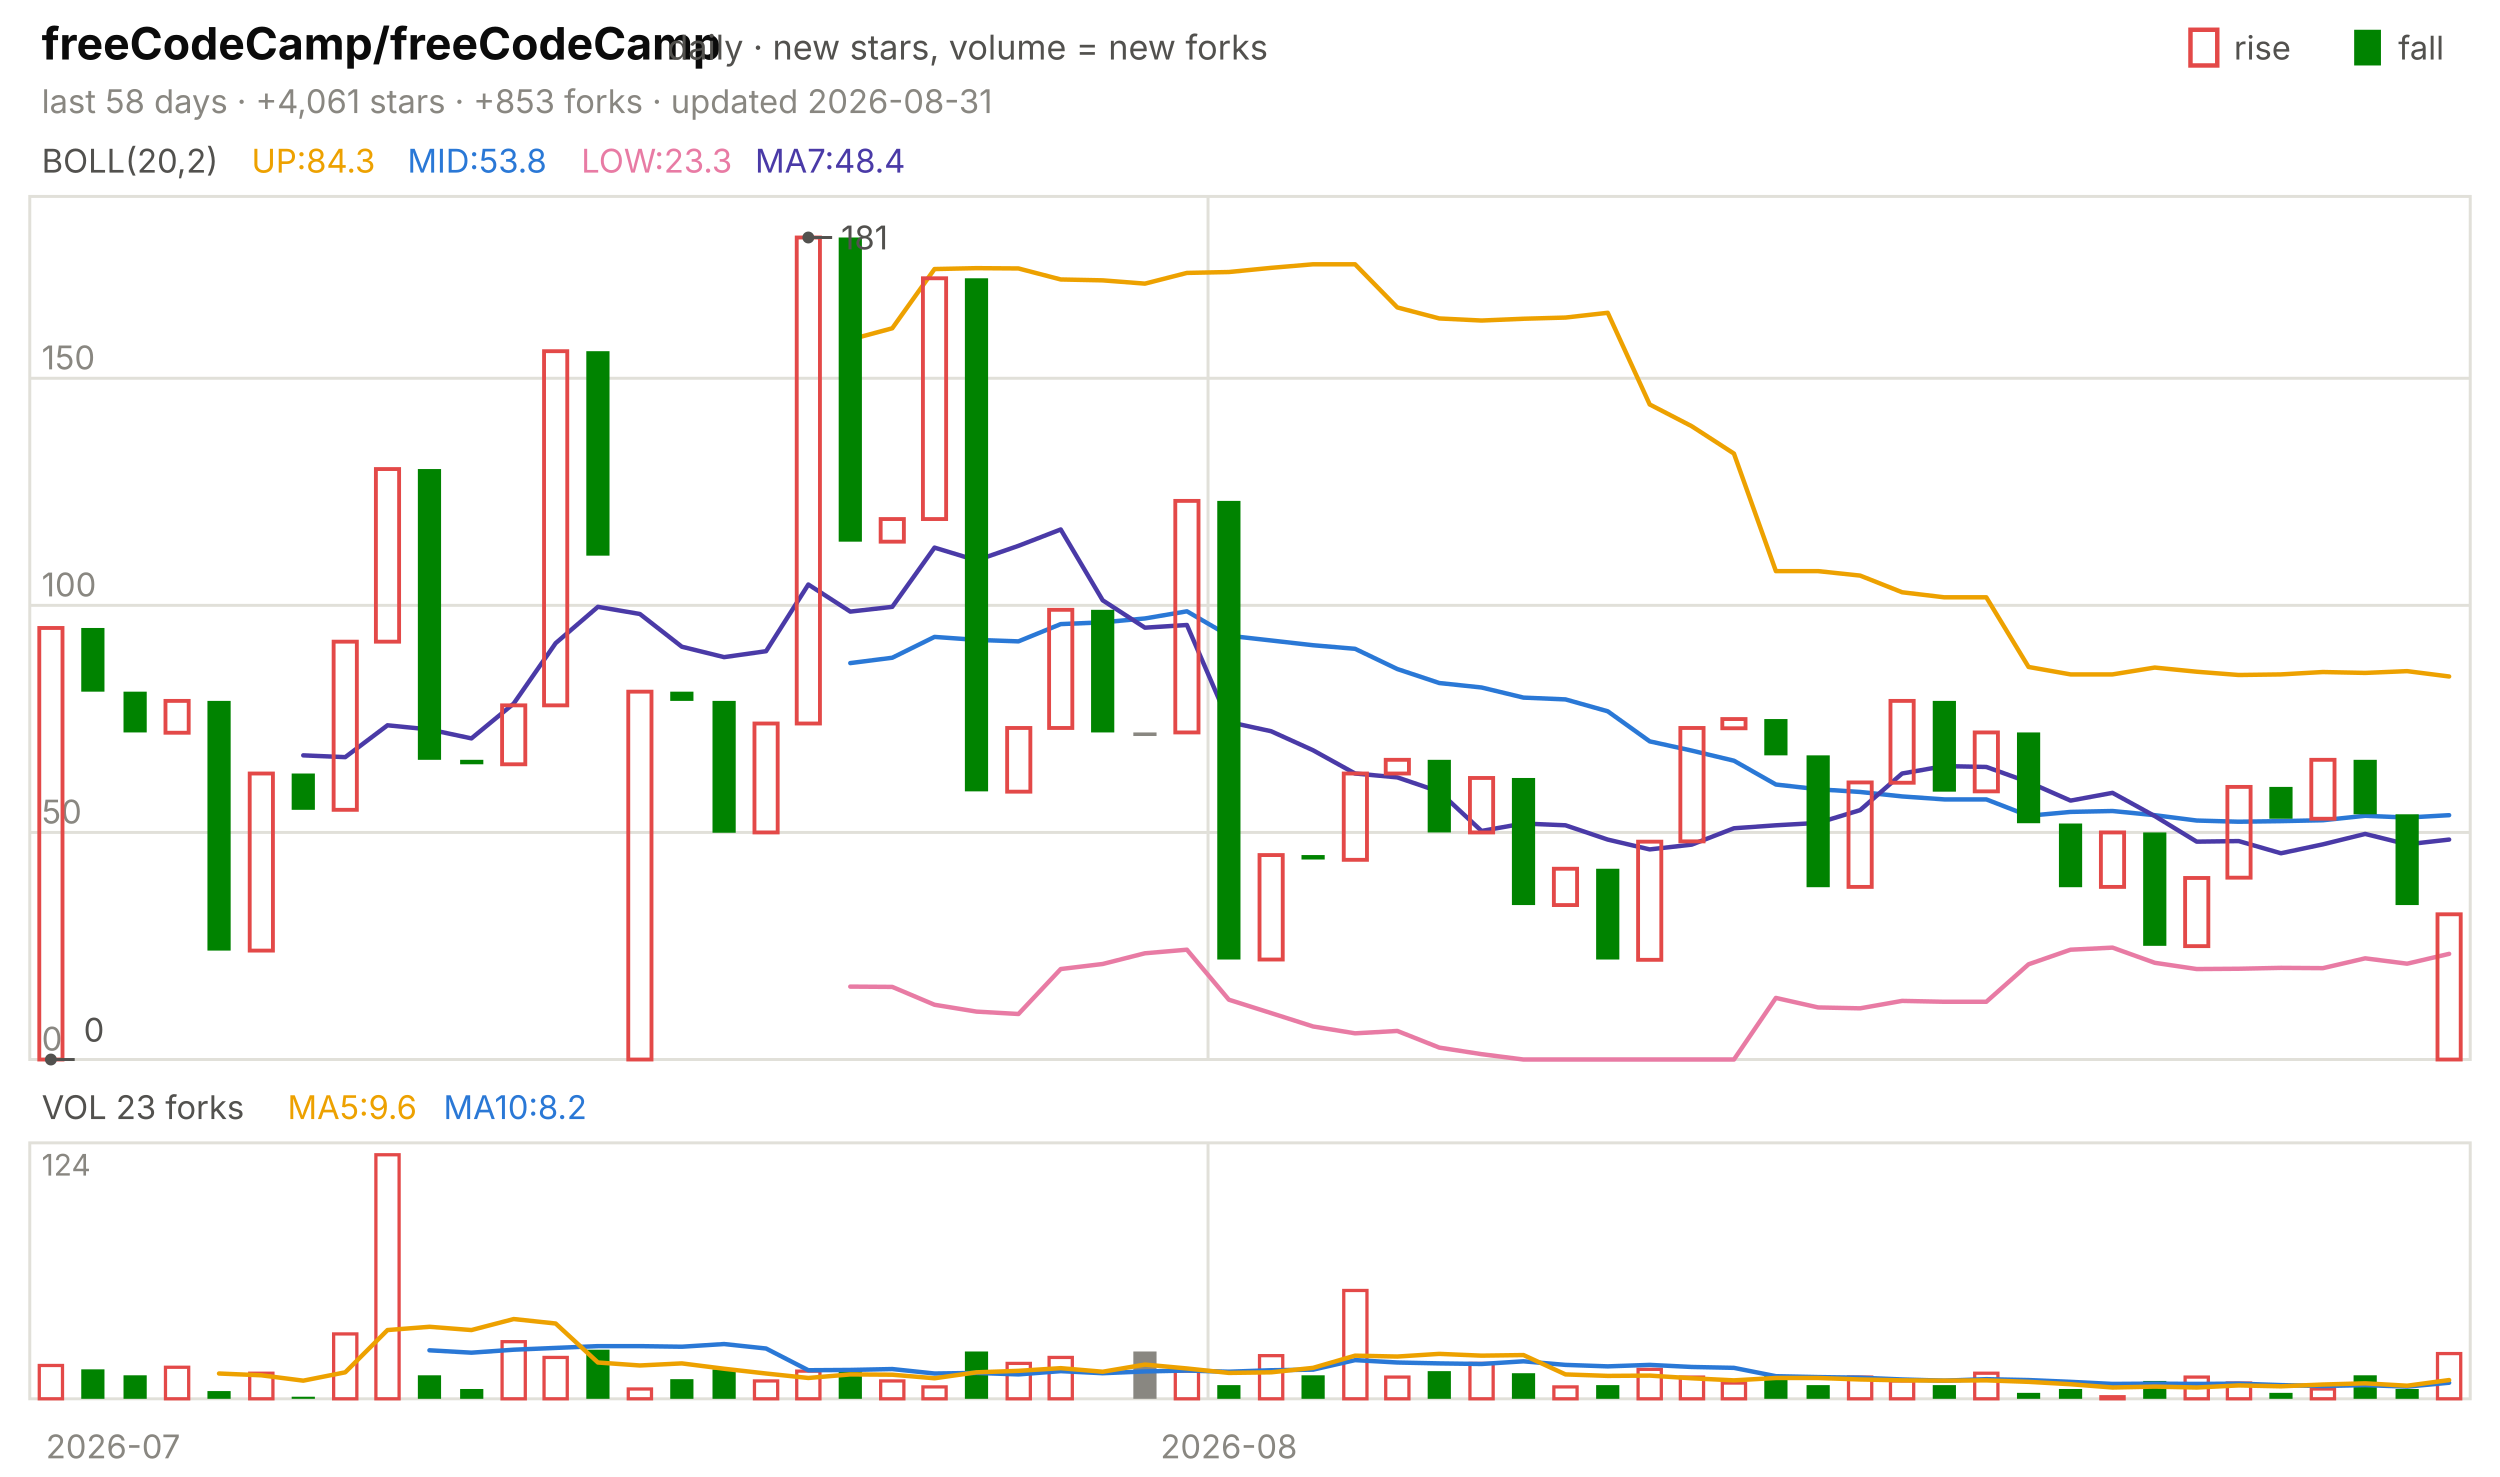
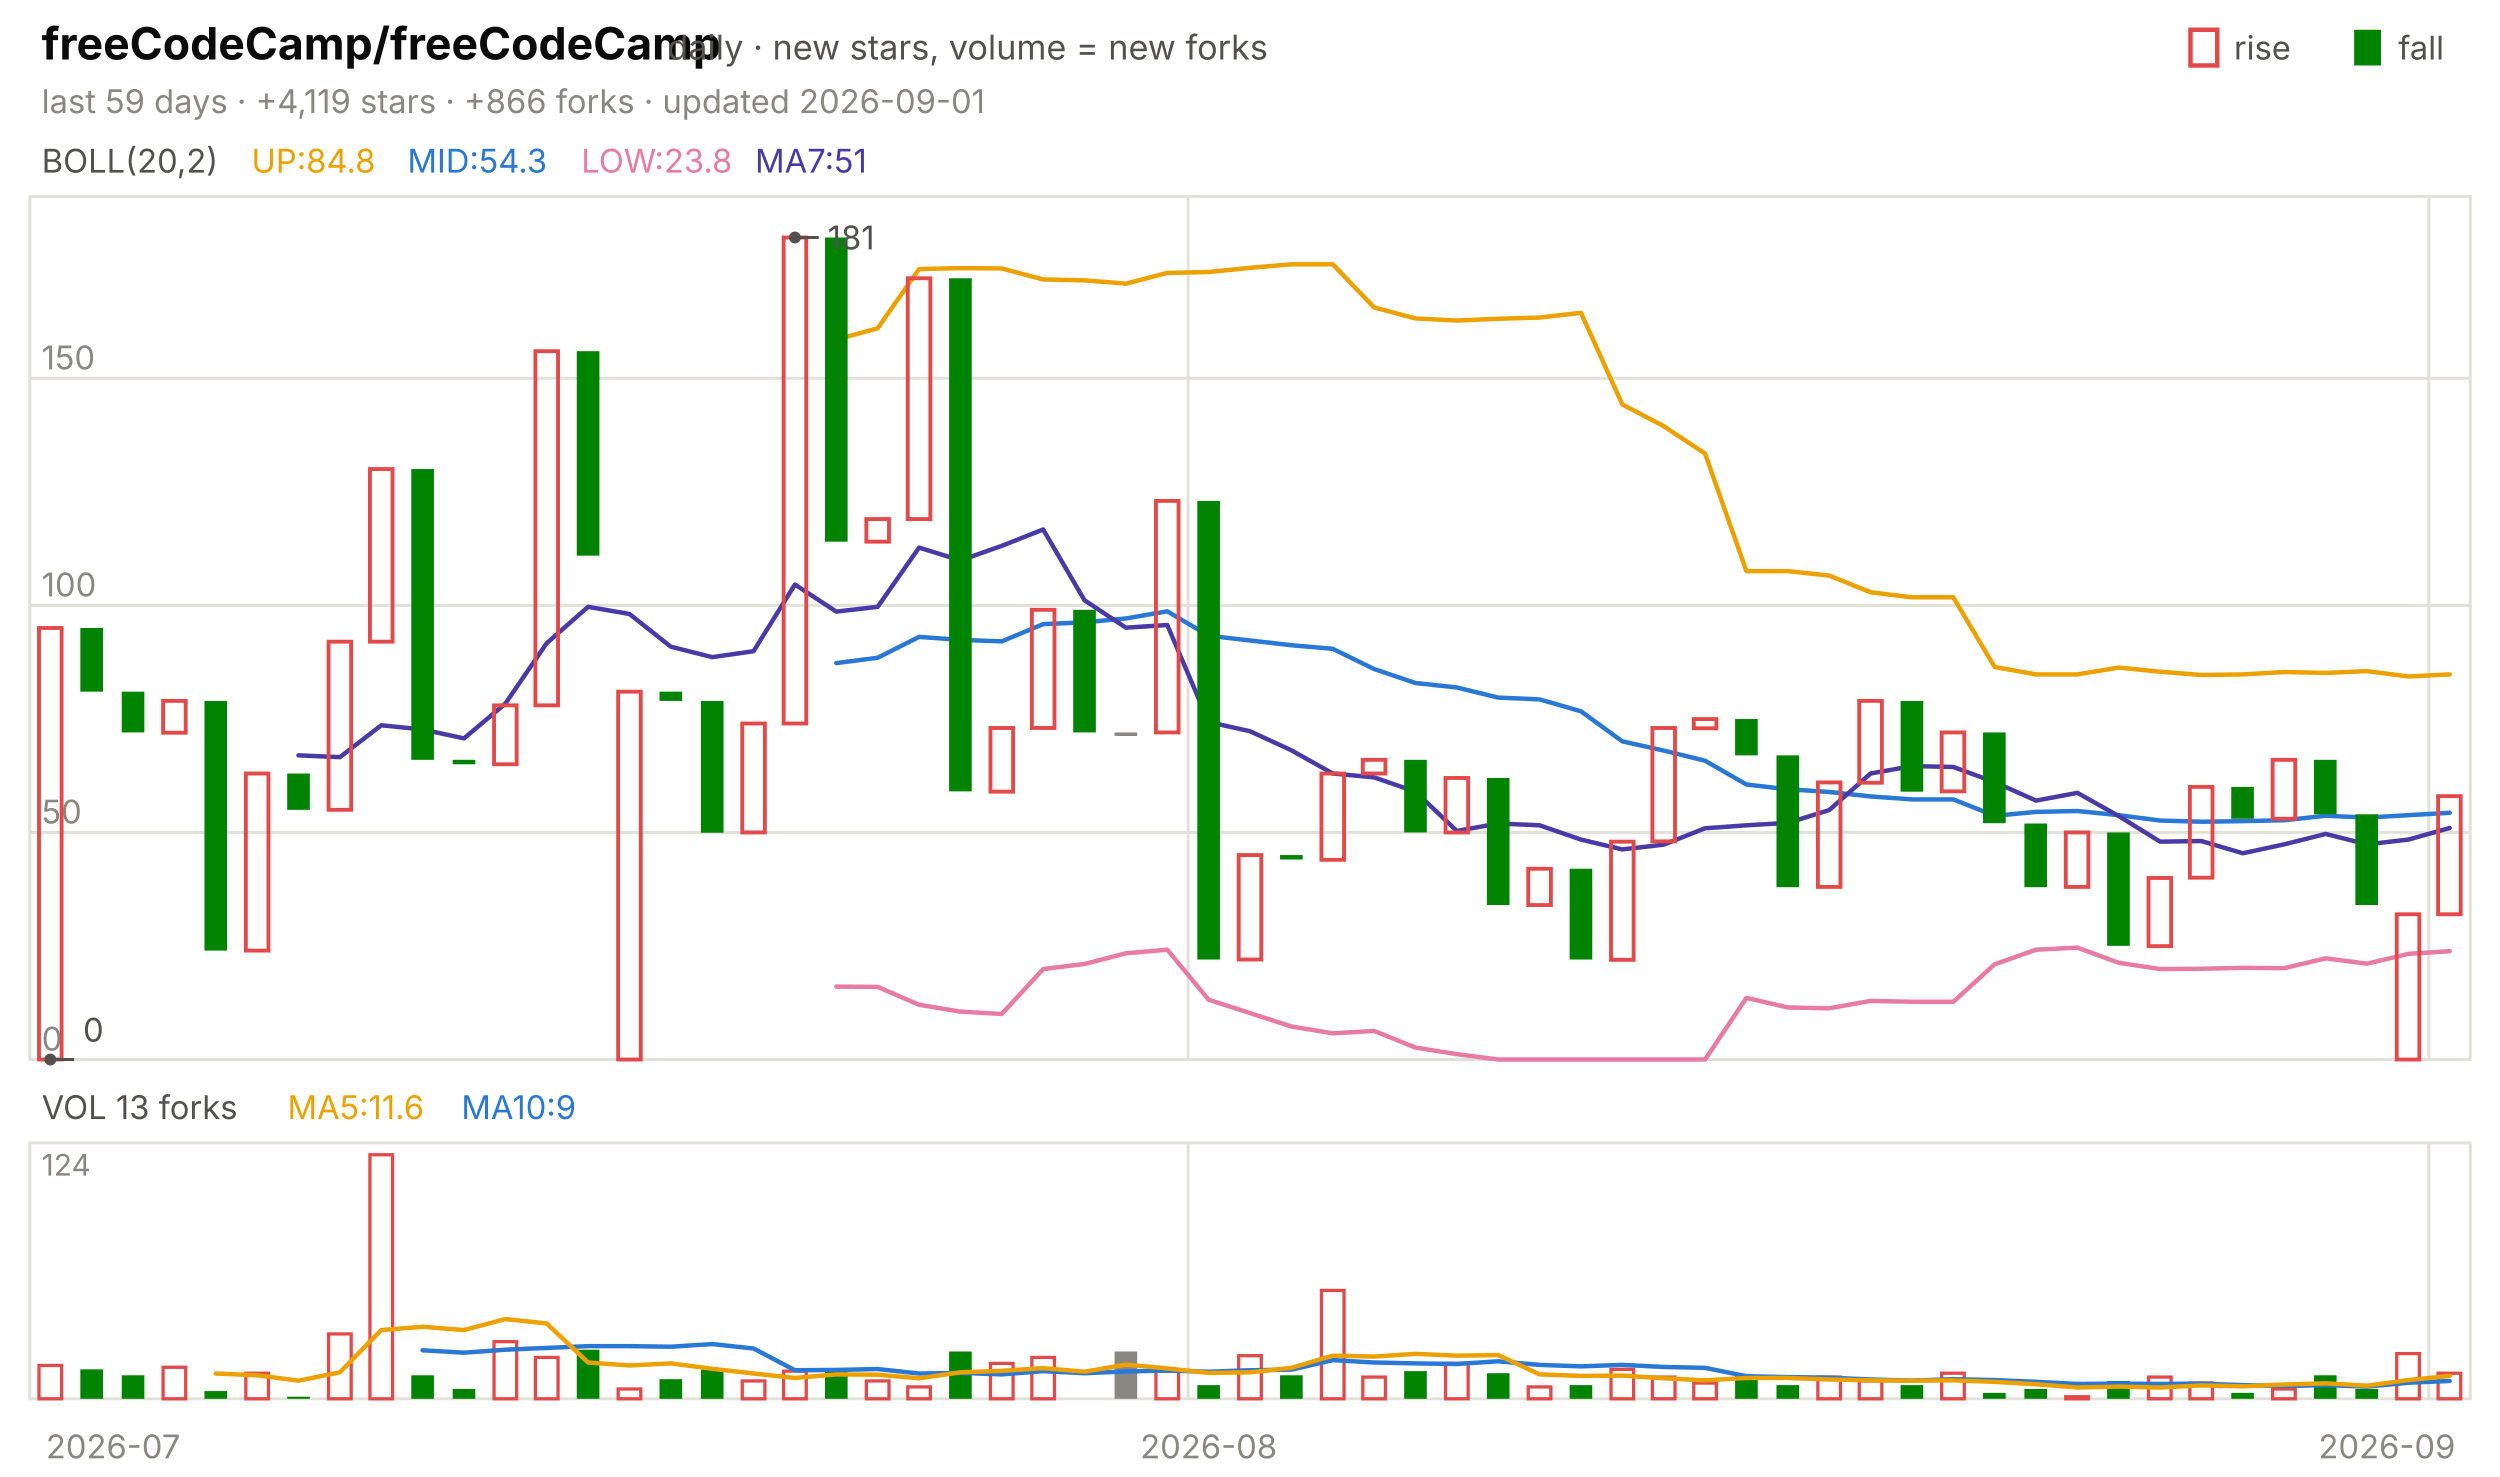
<svg xmlns="http://www.w3.org/2000/svg" viewBox="0 0 840 496" width="840" height="496" font-family="-apple-system,'Segoe UI',system-ui,sans-serif" role="img" aria-label="freeCodeCamp/freeCodeCamp candlestick chart">
  <text x="14.0" y="20.0" font-size="15" fill="#0b0b0b" font-weight="650">freeCodeCamp/freeCodeCamp</text>
  <text x="224.2" y="20.0" font-size="11.5" fill="#52514e">daily · new stars, volume = new forks</text>
  <text x="805.8" y="20.0" font-size="11.0" fill="#52514e">fall</text>
  <rect x="791" y="10" width="9" height="12" fill="#008300" />
  <text x="750.6" y="20.0" font-size="11.0" fill="#52514e">rise</text>
  <rect x="736" y="10" width="9" height="12" fill="none" stroke="#e34948" stroke-width="1.5" />
-   <text x="14.0" y="38.0" font-size="11.0" fill="#898781">last 58 days · +4,061 stars · +853 forks · updated 2026-08-31</text>
+   <text x="14.0" y="38.0" font-size="11.0" fill="#898781">last 59 days · +4,119 stars · +866 forks · updated 2026-09-01</text>
  <rect x="10" y="66" width="820" height="290" fill="none" stroke="#e1e0d9" />
  <rect x="10" y="384" width="820" height="86" fill="none" stroke="#e1e0d9" />
  <text x="38.0" y="490.0" font-size="11.0" fill="#898781" text-anchor="middle">2026-07</text>
-   <line x1="405.9" y1="66.0" x2="405.9" y2="356.0" stroke="#e1e0d9" stroke-width="1.0" />
-   <line x1="405.9" y1="384.0" x2="405.9" y2="470.0" stroke="#e1e0d9" stroke-width="1.0" />
-   <text x="412.9" y="490.0" font-size="11.0" fill="#898781" text-anchor="middle">2026-08</text>
+   <line x1="399.2" y1="66.0" x2="399.2" y2="356.0" stroke="#e1e0d9" stroke-width="1.0" />
+   <line x1="399.2" y1="384.0" x2="399.2" y2="470.0" stroke="#e1e0d9" stroke-width="1.0" />
+   <text x="406.1" y="490.0" font-size="11.0" fill="#898781" text-anchor="middle">2026-08</text>
+   <line x1="816.1" y1="66.0" x2="816.1" y2="356.0" stroke="#e1e0d9" stroke-width="1.0" />
+   <line x1="816.1" y1="384.0" x2="816.1" y2="470.0" stroke="#e1e0d9" stroke-width="1.0" />
+   <text x="802.0" y="490.0" font-size="11.0" fill="#898781" text-anchor="middle">2026-09</text>
  <text x="14.0" y="58.0" font-size="11.0" fill="#52514e">BOLL(20,2)</text>
-   <text x="84.5" y="58.0" font-size="11.0" fill="#eda100">UP:84.3</text>
-   <text x="136.9" y="58.0" font-size="11.0" fill="#2a78d6">MID:53.8</text>
-   <text x="195.3" y="58.0" font-size="11.0" fill="#e87ba4">LOW:23.3</text>
-   <text x="253.7" y="58.0" font-size="11.0" fill="#4a3aa7">MA7:48.4</text>
+   <text x="84.5" y="58.0" font-size="11.0" fill="#eda100">UP:84.8</text>
+   <text x="136.9" y="58.0" font-size="11.0" fill="#2a78d6">MID:54.3</text>
+   <text x="195.3" y="58.0" font-size="11.0" fill="#e87ba4">LOW:23.8</text>
+   <text x="253.7" y="58.0" font-size="11.0" fill="#4a3aa7">MA7:51</text>
  <line x1="10.0" y1="356.0" x2="830.0" y2="356.0" stroke="#e1e0d9" stroke-width="1.0" />
  <text x="14.0" y="353.0" font-size="11.0" fill="#898781">0</text>
  <line x1="10.0" y1="279.7" x2="830.0" y2="279.7" stroke="#e1e0d9" stroke-width="1.0" />
  <text x="14.0" y="276.7" font-size="11.0" fill="#898781">50</text>
  <line x1="10.0" y1="203.4" x2="830.0" y2="203.4" stroke="#e1e0d9" stroke-width="1.0" />
  <text x="14.0" y="200.4" font-size="11.0" fill="#898781">100</text>
  <line x1="10.0" y1="127.1" x2="830.0" y2="127.1" stroke="#e1e0d9" stroke-width="1.0" />
  <text x="14.0" y="124.1" font-size="11.0" fill="#898781">150</text>
-   <polyline points="285.7,114.1 299.8,110.3 314.0,90.4 328.1,90.1 342.2,90.2 356.4,93.9 370.5,94.2 384.7,95.3 398.8,91.7 412.9,91.4 427.1,90.0 441.2,88.8 455.3,88.8 469.5,103.3 483.6,107.0 497.8,107.7 511.9,107.1 526.0,106.7 540.2,105.1 554.3,135.9 568.4,143.2 582.6,152.4 596.7,191.9 610.9,191.9 625.0,193.4 639.1,199.0 653.3,200.7 667.4,200.7 681.6,224.1 695.7,226.6 709.8,226.6 724.0,224.3 738.1,225.7 752.2,226.8 766.4,226.6 780.5,225.8 794.7,226.1 808.8,225.5 822.9,227.3" fill="none" stroke="#eda100" stroke-width="1.5" stroke-linejoin="round" stroke-linecap="round" />
-   <polyline points="285.7,222.8 299.8,221.0 314.0,214.0 328.1,215.0 342.2,215.5 356.4,209.7 370.5,209.1 384.7,207.8 398.8,205.4 412.9,213.6 427.1,215.2 441.2,216.8 455.3,218.0 469.5,224.8 483.6,229.5 497.8,231.0 511.9,234.4 526.0,235.0 540.2,239.0 554.3,249.1 568.4,252.2 582.6,255.6 596.7,263.6 610.9,265.2 625.0,266.1 639.1,267.6 653.3,268.6 667.4,268.6 681.6,274.1 695.7,272.8 709.8,272.5 724.0,273.9 738.1,275.7 752.2,276.1 766.4,275.9 780.5,275.6 794.7,274.1 808.8,274.7 822.9,273.9" fill="none" stroke="#2a78d6" stroke-width="1.5" stroke-linejoin="round" stroke-linecap="round" />
-   <polyline points="285.7,331.5 299.8,331.6 314.0,337.6 328.1,339.9 342.2,340.7 356.4,325.6 370.5,323.9 384.7,320.3 398.8,319.1 412.9,335.9 427.1,340.4 441.2,344.9 455.3,347.2 469.5,346.4 483.6,352.0 497.8,354.2 511.9,356.0 526.0,356.0 540.2,356.0 554.3,356.0 568.4,356.0 582.6,356.0 596.7,335.3 610.9,338.5 625.0,338.8 639.1,336.3 653.3,336.6 667.4,336.6 681.6,324.0 695.7,319.1 709.8,318.4 724.0,323.5 738.1,325.6 752.2,325.5 766.4,325.2 780.5,325.3 794.7,322.0 808.8,323.8 822.9,320.5" fill="none" stroke="#e87ba4" stroke-width="1.5" stroke-linejoin="round" stroke-linecap="round" />
-   <polyline points="101.9,253.8 116.0,254.4 130.2,243.7 144.3,245.1 158.4,248.1 172.6,236.4 186.7,216.1 200.9,203.9 215.0,206.3 229.1,217.3 243.3,220.8 257.4,218.8 271.6,196.4 285.7,205.5 299.8,203.9 314.0,184.0 328.1,188.3 342.2,183.4 356.4,177.9 370.5,201.7 384.7,210.9 398.8,210.0 412.9,242.6 427.1,245.7 441.2,252.1 455.3,259.9 469.5,261.2 483.6,266.0 497.8,279.2 511.9,276.7 526.0,277.3 540.2,282.1 554.3,285.4 568.4,283.8 582.6,278.3 596.7,277.3 610.9,276.5 625.0,272.2 639.1,259.9 653.3,257.4 667.4,257.7 681.6,262.8 695.7,269.0 709.8,266.4 724.0,274.2 738.1,282.8 752.2,282.6 766.4,286.7 780.5,283.7 794.7,280.2 808.8,283.7 822.9,282.1" fill="none" stroke="#4a3aa7" stroke-width="1.5" stroke-linejoin="round" stroke-linecap="round" />
-   <rect x="13.2" y="211.0" width="7.8" height="145.0" fill="none" stroke="#e34948" stroke-width="1.3" />
-   <rect x="27.3" y="211.0" width="7.8" height="21.4" fill="#008300" />
-   <rect x="41.5" y="232.4" width="7.8" height="13.7" fill="#008300" />
-   <rect x="55.6" y="235.5" width="7.8" height="10.7" fill="none" stroke="#e34948" stroke-width="1.3" />
-   <rect x="69.7" y="235.5" width="7.8" height="83.9" fill="#008300" />
-   <rect x="83.9" y="259.9" width="7.8" height="59.5" fill="none" stroke="#e34948" stroke-width="1.3" />
-   <rect x="98.0" y="259.9" width="7.8" height="12.2" fill="#008300" />
-   <rect x="112.1" y="215.6" width="7.8" height="56.5" fill="none" stroke="#e34948" stroke-width="1.3" />
-   <rect x="126.3" y="157.6" width="7.8" height="58.0" fill="none" stroke="#e34948" stroke-width="1.3" />
-   <rect x="140.4" y="157.6" width="7.8" height="97.7" fill="#008300" />
-   <rect x="154.6" y="255.3" width="7.8" height="1.5" fill="#008300" />
-   <rect x="168.7" y="237.0" width="7.8" height="19.8" fill="none" stroke="#e34948" stroke-width="1.3" />
-   <rect x="182.8" y="118.0" width="7.8" height="119.0" fill="none" stroke="#e34948" stroke-width="1.3" />
-   <rect x="197.0" y="118.0" width="7.8" height="68.7" fill="#008300" />
-   <rect x="211.1" y="232.4" width="7.8" height="123.6" fill="none" stroke="#e34948" stroke-width="1.3" />
-   <rect x="225.2" y="232.4" width="7.8" height="3.1" fill="#008300" />
-   <rect x="239.4" y="235.5" width="7.8" height="44.3" fill="#008300" />
-   <rect x="253.5" y="243.1" width="7.8" height="36.6" fill="none" stroke="#e34948" stroke-width="1.3" />
-   <rect x="267.7" y="79.8" width="7.8" height="163.3" fill="none" stroke="#e34948" stroke-width="1.3" />
-   <rect x="281.8" y="79.8" width="7.8" height="102.2" fill="#008300" />
-   <rect x="295.9" y="174.4" width="7.8" height="7.6" fill="none" stroke="#e34948" stroke-width="1.3" />
-   <rect x="310.1" y="93.5" width="7.8" height="80.9" fill="none" stroke="#e34948" stroke-width="1.3" />
-   <rect x="324.2" y="93.5" width="7.8" height="172.4" fill="#008300" />
-   <rect x="338.4" y="244.6" width="7.8" height="21.4" fill="none" stroke="#e34948" stroke-width="1.3" />
-   <rect x="352.5" y="204.9" width="7.8" height="39.7" fill="none" stroke="#e34948" stroke-width="1.3" />
-   <rect x="366.6" y="204.9" width="7.8" height="41.2" fill="#008300" />
-   <rect x="380.8" y="246.1" width="7.8" height="1.2" fill="#898781" />
-   <rect x="394.9" y="168.3" width="7.8" height="77.8" fill="none" stroke="#e34948" stroke-width="1.3" />
-   <rect x="409.0" y="168.3" width="7.8" height="154.1" fill="#008300" />
-   <rect x="423.2" y="287.3" width="7.8" height="35.1" fill="none" stroke="#e34948" stroke-width="1.3" />
-   <rect x="437.3" y="287.3" width="7.8" height="1.5" fill="#008300" />
-   <rect x="451.5" y="259.9" width="7.8" height="29.0" fill="none" stroke="#e34948" stroke-width="1.3" />
-   <rect x="465.6" y="255.3" width="7.8" height="4.6" fill="none" stroke="#e34948" stroke-width="1.3" />
-   <rect x="479.7" y="255.3" width="7.8" height="24.4" fill="#008300" />
-   <rect x="493.9" y="261.4" width="7.8" height="18.3" fill="none" stroke="#e34948" stroke-width="1.3" />
-   <rect x="508.0" y="261.4" width="7.8" height="42.7" fill="#008300" />
-   <rect x="522.1" y="291.9" width="7.8" height="12.2" fill="none" stroke="#e34948" stroke-width="1.3" />
-   <rect x="536.3" y="291.9" width="7.8" height="30.5" fill="#008300" />
-   <rect x="550.4" y="282.8" width="7.8" height="39.7" fill="none" stroke="#e34948" stroke-width="1.3" />
-   <rect x="564.6" y="244.6" width="7.8" height="38.1" fill="none" stroke="#e34948" stroke-width="1.3" />
-   <rect x="578.7" y="241.6" width="7.8" height="3.1" fill="none" stroke="#e34948" stroke-width="1.3" />
-   <rect x="592.8" y="241.6" width="7.8" height="12.2" fill="#008300" />
-   <rect x="607.0" y="253.8" width="7.8" height="44.3" fill="#008300" />
-   <rect x="621.1" y="262.9" width="7.8" height="35.1" fill="none" stroke="#e34948" stroke-width="1.3" />
-   <rect x="635.2" y="235.5" width="7.8" height="27.5" fill="none" stroke="#e34948" stroke-width="1.3" />
-   <rect x="649.4" y="235.5" width="7.8" height="30.5" fill="#008300" />
-   <rect x="663.5" y="246.1" width="7.8" height="19.8" fill="none" stroke="#e34948" stroke-width="1.3" />
-   <rect x="677.7" y="246.1" width="7.8" height="30.5" fill="#008300" />
-   <rect x="691.8" y="276.7" width="7.8" height="21.4" fill="#008300" />
-   <rect x="705.9" y="279.7" width="7.8" height="18.3" fill="none" stroke="#e34948" stroke-width="1.3" />
-   <rect x="720.1" y="279.7" width="7.8" height="38.1" fill="#008300" />
-   <rect x="734.2" y="295.0" width="7.8" height="22.9" fill="none" stroke="#e34948" stroke-width="1.3" />
-   <rect x="748.4" y="264.4" width="7.8" height="30.5" fill="none" stroke="#e34948" stroke-width="1.3" />
-   <rect x="762.5" y="264.4" width="7.8" height="10.7" fill="#008300" />
-   <rect x="776.6" y="255.3" width="7.8" height="19.8" fill="none" stroke="#e34948" stroke-width="1.3" />
-   <rect x="790.8" y="255.3" width="7.8" height="18.3" fill="#008300" />
-   <rect x="804.9" y="273.6" width="7.8" height="30.5" fill="#008300" />
-   <rect x="819.0" y="307.2" width="7.8" height="48.8" fill="none" stroke="#e34948" stroke-width="1.3" />
-   <circle cx="271.6" cy="79.8" r="2" fill="#52514e" />
-   <line x1="271.6" y1="79.8" x2="279.6" y2="79.8" stroke="#52514e" stroke-width="1.0" />
-   <text x="282.6" y="83.8" font-size="11.0" fill="#52514e">181</text>
-   <circle cx="17.1" cy="356.0" r="2" fill="#52514e" />
-   <line x1="17.1" y1="356.0" x2="25.1" y2="356.0" stroke="#52514e" stroke-width="1.0" />
-   <text x="28.1" y="350.0" font-size="11.0" fill="#52514e">0</text>
-   <text x="14.0" y="376.0" font-size="11.0" fill="#52514e">VOL 23 forks</text>
-   <text x="96.6" y="376.0" font-size="11.0" fill="#eda100">MA5:9.6</text>
-   <text x="149.0" y="376.0" font-size="11.0" fill="#2a78d6">MA10:8.2</text>
+   <polyline points="281.0,114.1 294.9,110.3 308.8,90.4 322.7,90.1 336.6,90.2 350.5,93.9 364.4,94.2 378.3,95.3 392.2,91.7 406.1,91.4 420.0,90.0 433.9,88.8 447.8,88.8 461.7,103.3 475.6,107.0 489.5,107.7 503.4,107.1 517.3,106.7 531.2,105.1 545.1,135.9 559.0,143.2 572.9,152.4 586.8,191.9 600.7,191.9 614.6,193.4 628.5,199.0 642.4,200.7 656.3,200.7 670.2,224.1 684.1,226.6 698.0,226.6 711.9,224.3 725.8,225.7 739.7,226.8 753.6,226.6 767.5,225.8 781.4,226.1 795.3,225.5 809.2,227.3 823.1,226.6" fill="none" stroke="#eda100" stroke-width="1.5" stroke-linejoin="round" stroke-linecap="round" />
+   <polyline points="281.0,222.8 294.9,221.0 308.8,214.0 322.7,215.0 336.6,215.5 350.5,209.7 364.4,209.1 378.3,207.8 392.2,205.4 406.1,213.6 420.0,215.2 433.9,216.8 447.8,218.0 461.7,224.8 475.6,229.5 489.5,231.0 503.4,234.4 517.3,235.0 531.2,239.0 545.1,249.1 559.0,252.2 572.9,255.6 586.8,263.6 600.7,265.2 614.6,266.1 628.5,267.6 642.4,268.6 656.3,268.6 670.2,274.1 684.1,272.8 698.0,272.5 711.9,273.9 725.8,275.7 739.7,276.1 753.6,275.9 767.5,275.6 781.4,274.1 795.3,274.7 809.2,273.9 823.1,273.1" fill="none" stroke="#2a78d6" stroke-width="1.5" stroke-linejoin="round" stroke-linecap="round" />
+   <polyline points="281.0,331.5 294.9,331.6 308.8,337.6 322.7,339.9 336.6,340.7 350.5,325.6 364.4,323.9 378.3,320.3 392.2,319.1 406.1,335.9 420.0,340.4 433.9,344.9 447.8,347.2 461.7,346.4 475.6,352.0 489.5,354.2 503.4,356.0 517.3,356.0 531.2,356.0 545.1,356.0 559.0,356.0 572.9,356.0 586.8,335.3 600.7,338.5 614.6,338.8 628.5,336.3 642.4,336.6 656.3,336.6 670.2,324.0 684.1,319.1 698.0,318.4 711.9,323.5 725.8,325.6 739.7,325.5 753.6,325.2 767.5,325.3 781.4,322.0 795.3,323.8 809.2,320.5 823.1,319.6" fill="none" stroke="#e87ba4" stroke-width="1.5" stroke-linejoin="round" stroke-linecap="round" />
+   <polyline points="100.3,253.8 114.2,254.4 128.1,243.7 142.0,245.1 155.9,248.1 169.8,236.4 183.7,216.1 197.6,203.9 211.5,206.3 225.4,217.3 239.3,220.8 253.2,218.8 267.1,196.4 281.0,205.5 294.9,203.9 308.8,184.0 322.7,188.3 336.6,183.4 350.5,177.9 364.4,201.7 378.3,210.9 392.2,210.0 406.1,242.6 420.0,245.7 433.9,252.1 447.8,259.9 461.7,261.2 475.6,266.0 489.5,279.2 503.4,276.7 517.3,277.3 531.2,282.1 545.1,285.4 559.0,283.8 572.9,278.3 586.8,277.3 600.7,276.5 614.6,272.2 628.5,259.9 642.4,257.4 656.3,257.7 670.2,262.8 684.1,269.0 698.0,266.4 711.9,274.2 725.8,282.8 739.7,282.6 753.6,286.7 767.5,283.7 781.4,280.2 795.3,283.7 809.2,282.1 823.1,278.2" fill="none" stroke="#4a3aa7" stroke-width="1.5" stroke-linejoin="round" stroke-linecap="round" />
+   <rect x="13.1" y="211.0" width="7.6" height="145.0" fill="none" stroke="#e34948" stroke-width="1.3" />
+   <rect x="27.0" y="211.0" width="7.6" height="21.4" fill="#008300" />
+   <rect x="40.9" y="232.4" width="7.6" height="13.7" fill="#008300" />
+   <rect x="54.8" y="235.5" width="7.6" height="10.7" fill="none" stroke="#e34948" stroke-width="1.3" />
+   <rect x="68.7" y="235.5" width="7.6" height="83.9" fill="#008300" />
+   <rect x="82.6" y="259.9" width="7.6" height="59.5" fill="none" stroke="#e34948" stroke-width="1.3" />
+   <rect x="96.5" y="259.9" width="7.6" height="12.2" fill="#008300" />
+   <rect x="110.4" y="215.6" width="7.6" height="56.5" fill="none" stroke="#e34948" stroke-width="1.3" />
+   <rect x="124.3" y="157.6" width="7.6" height="58.0" fill="none" stroke="#e34948" stroke-width="1.3" />
+   <rect x="138.2" y="157.6" width="7.6" height="97.7" fill="#008300" />
+   <rect x="152.1" y="255.3" width="7.6" height="1.5" fill="#008300" />
+   <rect x="166.0" y="237.0" width="7.6" height="19.8" fill="none" stroke="#e34948" stroke-width="1.3" />
+   <rect x="179.9" y="118.0" width="7.6" height="119.0" fill="none" stroke="#e34948" stroke-width="1.3" />
+   <rect x="193.8" y="118.0" width="7.6" height="68.7" fill="#008300" />
+   <rect x="207.7" y="232.4" width="7.6" height="123.6" fill="none" stroke="#e34948" stroke-width="1.3" />
+   <rect x="221.6" y="232.4" width="7.6" height="3.1" fill="#008300" />
+   <rect x="235.5" y="235.5" width="7.6" height="44.3" fill="#008300" />
+   <rect x="249.4" y="243.1" width="7.6" height="36.6" fill="none" stroke="#e34948" stroke-width="1.3" />
+   <rect x="263.3" y="79.8" width="7.6" height="163.3" fill="none" stroke="#e34948" stroke-width="1.3" />
+   <rect x="277.2" y="79.8" width="7.6" height="102.2" fill="#008300" />
+   <rect x="291.1" y="174.4" width="7.6" height="7.6" fill="none" stroke="#e34948" stroke-width="1.3" />
+   <rect x="305.0" y="93.5" width="7.6" height="80.9" fill="none" stroke="#e34948" stroke-width="1.3" />
+   <rect x="318.9" y="93.5" width="7.6" height="172.4" fill="#008300" />
+   <rect x="332.8" y="244.6" width="7.6" height="21.4" fill="none" stroke="#e34948" stroke-width="1.3" />
+   <rect x="346.7" y="204.9" width="7.6" height="39.7" fill="none" stroke="#e34948" stroke-width="1.3" />
+   <rect x="360.6" y="204.9" width="7.6" height="41.2" fill="#008300" />
+   <rect x="374.5" y="246.1" width="7.6" height="1.2" fill="#898781" />
+   <rect x="388.4" y="168.3" width="7.6" height="77.8" fill="none" stroke="#e34948" stroke-width="1.3" />
+   <rect x="402.3" y="168.3" width="7.6" height="154.1" fill="#008300" />
+   <rect x="416.2" y="287.3" width="7.6" height="35.1" fill="none" stroke="#e34948" stroke-width="1.3" />
+   <rect x="430.1" y="287.3" width="7.6" height="1.5" fill="#008300" />
+   <rect x="444.0" y="259.9" width="7.6" height="29.0" fill="none" stroke="#e34948" stroke-width="1.3" />
+   <rect x="457.9" y="255.3" width="7.6" height="4.6" fill="none" stroke="#e34948" stroke-width="1.3" />
+   <rect x="471.8" y="255.3" width="7.6" height="24.4" fill="#008300" />
+   <rect x="485.7" y="261.4" width="7.6" height="18.3" fill="none" stroke="#e34948" stroke-width="1.3" />
+   <rect x="499.6" y="261.4" width="7.6" height="42.7" fill="#008300" />
+   <rect x="513.5" y="291.9" width="7.6" height="12.2" fill="none" stroke="#e34948" stroke-width="1.3" />
+   <rect x="527.4" y="291.9" width="7.6" height="30.5" fill="#008300" />
+   <rect x="541.3" y="282.8" width="7.6" height="39.7" fill="none" stroke="#e34948" stroke-width="1.3" />
+   <rect x="555.2" y="244.6" width="7.6" height="38.1" fill="none" stroke="#e34948" stroke-width="1.3" />
+   <rect x="569.1" y="241.6" width="7.6" height="3.1" fill="none" stroke="#e34948" stroke-width="1.3" />
+   <rect x="583.0" y="241.6" width="7.6" height="12.2" fill="#008300" />
+   <rect x="596.9" y="253.8" width="7.6" height="44.3" fill="#008300" />
+   <rect x="610.8" y="262.9" width="7.6" height="35.1" fill="none" stroke="#e34948" stroke-width="1.3" />
+   <rect x="624.7" y="235.5" width="7.6" height="27.5" fill="none" stroke="#e34948" stroke-width="1.3" />
+   <rect x="638.6" y="235.5" width="7.6" height="30.5" fill="#008300" />
+   <rect x="652.4" y="246.1" width="7.6" height="19.8" fill="none" stroke="#e34948" stroke-width="1.3" />
+   <rect x="666.3" y="246.1" width="7.6" height="30.5" fill="#008300" />
+   <rect x="680.2" y="276.7" width="7.6" height="21.4" fill="#008300" />
+   <rect x="694.1" y="279.7" width="7.6" height="18.3" fill="none" stroke="#e34948" stroke-width="1.3" />
+   <rect x="708.0" y="279.7" width="7.6" height="38.1" fill="#008300" />
+   <rect x="721.9" y="295.0" width="7.6" height="22.9" fill="none" stroke="#e34948" stroke-width="1.3" />
+   <rect x="735.8" y="264.4" width="7.6" height="30.5" fill="none" stroke="#e34948" stroke-width="1.3" />
+   <rect x="749.7" y="264.4" width="7.6" height="10.7" fill="#008300" />
+   <rect x="763.6" y="255.3" width="7.6" height="19.8" fill="none" stroke="#e34948" stroke-width="1.3" />
+   <rect x="777.5" y="255.3" width="7.6" height="18.3" fill="#008300" />
+   <rect x="791.4" y="273.6" width="7.6" height="30.5" fill="#008300" />
+   <rect x="805.3" y="307.2" width="7.6" height="48.8" fill="none" stroke="#e34948" stroke-width="1.3" />
+   <rect x="819.2" y="267.5" width="7.6" height="39.7" fill="none" stroke="#e34948" stroke-width="1.3" />
+   <circle cx="267.1" cy="79.8" r="2" fill="#52514e" />
+   <line x1="267.1" y1="79.8" x2="275.1" y2="79.8" stroke="#52514e" stroke-width="1.0" />
+   <text x="278.1" y="83.8" font-size="11.0" fill="#52514e">181</text>
+   <circle cx="16.9" cy="356.0" r="2" fill="#52514e" />
+   <line x1="16.9" y1="356.0" x2="24.9" y2="356.0" stroke="#52514e" stroke-width="1.0" />
+   <text x="27.9" y="350.0" font-size="11.0" fill="#52514e">0</text>
+   <text x="14.0" y="376.0" font-size="11.0" fill="#52514e">VOL 13 forks</text>
+   <text x="96.6" y="376.0" font-size="11.0" fill="#eda100">MA5:11.6</text>
+   <text x="155.0" y="376.0" font-size="11.0" fill="#2a78d6">MA10:9</text>
  <text x="14.0" y="395.0" font-size="10" fill="#898781">124</text>
-   <rect x="13.2" y="458.8" width="7.8" height="11.2" fill="none" stroke="#e34948" stroke-width="1.1" />
-   <rect x="27.3" y="460.1" width="7.8" height="9.9" fill="#008300" />
-   <rect x="41.5" y="462.1" width="7.8" height="7.9" fill="#008300" />
-   <rect x="55.6" y="459.4" width="7.8" height="10.6" fill="none" stroke="#e34948" stroke-width="1.1" />
-   <rect x="69.7" y="467.4" width="7.8" height="2.6" fill="#008300" />
-   <rect x="83.9" y="461.4" width="7.8" height="8.6" fill="none" stroke="#e34948" stroke-width="1.1" />
-   <rect x="98.0" y="469.3" width="7.8" height="0.7" fill="#008300" />
-   <rect x="112.1" y="448.2" width="7.8" height="21.8" fill="none" stroke="#e34948" stroke-width="1.1" />
-   <rect x="126.3" y="388.0" width="7.8" height="82.0" fill="none" stroke="#e34948" stroke-width="1.1" />
-   <rect x="140.4" y="462.1" width="7.8" height="7.9" fill="#008300" />
-   <rect x="154.6" y="466.7" width="7.8" height="3.3" fill="#008300" />
-   <rect x="168.7" y="450.8" width="7.8" height="19.2" fill="none" stroke="#e34948" stroke-width="1.1" />
-   <rect x="182.8" y="456.1" width="7.8" height="13.9" fill="none" stroke="#e34948" stroke-width="1.1" />
-   <rect x="197.0" y="453.5" width="7.8" height="16.5" fill="#008300" />
-   <rect x="211.1" y="466.7" width="7.8" height="3.3" fill="none" stroke="#e34948" stroke-width="1.1" />
-   <rect x="225.2" y="463.4" width="7.8" height="6.6" fill="#008300" />
-   <rect x="239.4" y="460.1" width="7.8" height="9.9" fill="#008300" />
-   <rect x="253.5" y="464.0" width="7.8" height="6.0" fill="none" stroke="#e34948" stroke-width="1.1" />
-   <rect x="267.7" y="460.7" width="7.8" height="9.3" fill="none" stroke="#e34948" stroke-width="1.1" />
-   <rect x="281.8" y="460.7" width="7.8" height="9.3" fill="#008300" />
-   <rect x="295.9" y="464.0" width="7.8" height="6.0" fill="none" stroke="#e34948" stroke-width="1.1" />
-   <rect x="310.1" y="466.0" width="7.8" height="4.0" fill="none" stroke="#e34948" stroke-width="1.1" />
-   <rect x="324.2" y="454.1" width="7.8" height="15.9" fill="#008300" />
-   <rect x="338.4" y="458.1" width="7.8" height="11.9" fill="none" stroke="#e34948" stroke-width="1.1" />
-   <rect x="352.5" y="456.1" width="7.8" height="13.9" fill="none" stroke="#e34948" stroke-width="1.1" />
-   <rect x="380.8" y="454.1" width="7.8" height="15.9" fill="#898781" />
-   <rect x="394.9" y="460.7" width="7.8" height="9.3" fill="none" stroke="#e34948" stroke-width="1.1" />
-   <rect x="409.0" y="465.4" width="7.8" height="4.6" fill="#008300" />
-   <rect x="423.2" y="455.5" width="7.8" height="14.5" fill="none" stroke="#e34948" stroke-width="1.1" />
-   <rect x="437.3" y="462.1" width="7.8" height="7.9" fill="#008300" />
-   <rect x="451.5" y="433.6" width="7.8" height="36.4" fill="none" stroke="#e34948" stroke-width="1.1" />
-   <rect x="465.6" y="462.7" width="7.8" height="7.3" fill="none" stroke="#e34948" stroke-width="1.1" />
-   <rect x="479.7" y="460.7" width="7.8" height="9.3" fill="#008300" />
-   <rect x="493.9" y="458.1" width="7.8" height="11.9" fill="none" stroke="#e34948" stroke-width="1.1" />
-   <rect x="508.0" y="461.4" width="7.8" height="8.6" fill="#008300" />
-   <rect x="522.1" y="466.0" width="7.8" height="4.0" fill="none" stroke="#e34948" stroke-width="1.1" />
-   <rect x="536.3" y="465.4" width="7.8" height="4.6" fill="#008300" />
-   <rect x="550.4" y="460.1" width="7.8" height="9.9" fill="none" stroke="#e34948" stroke-width="1.1" />
-   <rect x="564.6" y="462.7" width="7.8" height="7.3" fill="none" stroke="#e34948" stroke-width="1.1" />
-   <rect x="578.7" y="464.7" width="7.8" height="5.3" fill="none" stroke="#e34948" stroke-width="1.1" />
-   <rect x="592.8" y="462.1" width="7.8" height="7.9" fill="#008300" />
-   <rect x="607.0" y="465.4" width="7.8" height="4.6" fill="#008300" />
-   <rect x="621.1" y="462.7" width="7.8" height="7.3" fill="none" stroke="#e34948" stroke-width="1.1" />
-   <rect x="635.2" y="464.0" width="7.8" height="6.0" fill="none" stroke="#e34948" stroke-width="1.1" />
-   <rect x="649.4" y="465.4" width="7.8" height="4.6" fill="#008300" />
-   <rect x="663.5" y="461.4" width="7.8" height="8.6" fill="none" stroke="#e34948" stroke-width="1.1" />
-   <rect x="677.7" y="468.0" width="7.8" height="2.0" fill="#008300" />
-   <rect x="691.8" y="466.7" width="7.8" height="3.3" fill="#008300" />
-   <rect x="705.9" y="469.3" width="7.8" height="0.7" fill="none" stroke="#e34948" stroke-width="1.1" />
-   <rect x="720.1" y="464.0" width="7.8" height="6.0" fill="#008300" />
-   <rect x="734.2" y="462.7" width="7.8" height="7.3" fill="none" stroke="#e34948" stroke-width="1.1" />
-   <rect x="748.4" y="464.7" width="7.8" height="5.3" fill="none" stroke="#e34948" stroke-width="1.1" />
-   <rect x="762.5" y="468.0" width="7.8" height="2.0" fill="#008300" />
-   <rect x="776.6" y="466.7" width="7.8" height="3.3" fill="none" stroke="#e34948" stroke-width="1.1" />
-   <rect x="790.8" y="462.1" width="7.8" height="7.9" fill="#008300" />
-   <rect x="804.9" y="466.7" width="7.8" height="3.3" fill="#008300" />
-   <rect x="819.0" y="454.8" width="7.8" height="15.2" fill="none" stroke="#e34948" stroke-width="1.1" />
-   <polyline points="144.3,453.7 158.4,454.5 172.6,453.5 186.7,452.9 200.9,452.3 215.0,452.3 229.1,452.5 243.3,451.6 257.4,453.1 271.6,460.4 285.7,460.3 299.8,460.0 314.0,461.5 328.1,461.3 342.2,461.8 356.4,460.7 370.5,461.4 384.7,460.8 398.8,460.5 412.9,460.9 427.1,460.4 441.2,460.2 455.3,457.0 469.5,457.8 483.6,458.1 497.8,458.3 511.9,457.4 526.0,458.6 540.2,459.1 554.3,458.6 568.4,459.3 582.6,459.6 596.7,462.4 610.9,462.7 625.0,462.9 639.1,463.5 653.3,463.9 667.4,463.4 681.6,463.7 695.7,464.3 709.8,465.0 724.0,464.9 738.1,465.0 752.2,464.9 766.4,465.4 780.5,465.7 794.7,465.4 808.8,465.9 822.9,464.6" fill="none" stroke="#2a78d6" stroke-width="1.5" stroke-linejoin="round" stroke-linecap="round" />
-   <polyline points="73.6,461.5 87.8,462.1 101.9,463.9 116.0,461.1 130.2,446.9 144.3,445.8 158.4,446.9 172.6,443.2 186.7,444.7 200.9,457.8 215.0,458.8 229.1,458.1 243.3,459.9 257.4,461.5 271.6,463.0 285.7,461.8 299.8,461.9 314.0,463.1 328.1,461.1 342.2,460.6 356.4,459.7 370.5,460.9 384.7,458.5 398.8,459.8 412.9,461.3 427.1,461.1 441.2,459.6 455.3,455.5 469.5,455.8 483.6,454.9 497.8,455.5 511.9,455.3 526.0,461.8 540.2,462.3 554.3,462.2 568.4,463.1 582.6,463.8 596.7,463.0 610.9,463.0 625.0,463.5 639.1,463.8 653.3,463.9 667.4,463.8 681.6,464.3 695.7,465.1 709.8,466.2 724.0,465.9 738.1,466.2 752.2,465.5 766.4,465.8 780.5,465.2 794.7,464.8 808.8,465.6 822.9,463.7" fill="none" stroke="#eda100" stroke-width="1.5" stroke-linejoin="round" stroke-linecap="round" />
+   <rect x="13.1" y="458.8" width="7.6" height="11.2" fill="none" stroke="#e34948" stroke-width="1.1" />
+   <rect x="27.0" y="460.1" width="7.6" height="9.9" fill="#008300" />
+   <rect x="40.9" y="462.1" width="7.6" height="7.9" fill="#008300" />
+   <rect x="54.8" y="459.4" width="7.6" height="10.6" fill="none" stroke="#e34948" stroke-width="1.1" />
+   <rect x="68.7" y="467.4" width="7.6" height="2.6" fill="#008300" />
+   <rect x="82.6" y="461.4" width="7.6" height="8.6" fill="none" stroke="#e34948" stroke-width="1.1" />
+   <rect x="96.5" y="469.3" width="7.6" height="0.7" fill="#008300" />
+   <rect x="110.4" y="448.2" width="7.6" height="21.8" fill="none" stroke="#e34948" stroke-width="1.1" />
+   <rect x="124.3" y="388.0" width="7.6" height="82.0" fill="none" stroke="#e34948" stroke-width="1.1" />
+   <rect x="138.2" y="462.1" width="7.6" height="7.9" fill="#008300" />
+   <rect x="152.1" y="466.7" width="7.6" height="3.3" fill="#008300" />
+   <rect x="166.0" y="450.8" width="7.6" height="19.2" fill="none" stroke="#e34948" stroke-width="1.1" />
+   <rect x="179.9" y="456.1" width="7.6" height="13.9" fill="none" stroke="#e34948" stroke-width="1.1" />
+   <rect x="193.8" y="453.5" width="7.6" height="16.5" fill="#008300" />
+   <rect x="207.7" y="466.7" width="7.6" height="3.3" fill="none" stroke="#e34948" stroke-width="1.1" />
+   <rect x="221.6" y="463.4" width="7.6" height="6.6" fill="#008300" />
+   <rect x="235.5" y="460.1" width="7.6" height="9.9" fill="#008300" />
+   <rect x="249.4" y="464.0" width="7.6" height="6.0" fill="none" stroke="#e34948" stroke-width="1.1" />
+   <rect x="263.3" y="460.7" width="7.6" height="9.3" fill="none" stroke="#e34948" stroke-width="1.1" />
+   <rect x="277.2" y="460.7" width="7.6" height="9.3" fill="#008300" />
+   <rect x="291.1" y="464.0" width="7.6" height="6.0" fill="none" stroke="#e34948" stroke-width="1.1" />
+   <rect x="305.0" y="466.0" width="7.6" height="4.0" fill="none" stroke="#e34948" stroke-width="1.1" />
+   <rect x="318.9" y="454.1" width="7.6" height="15.9" fill="#008300" />
+   <rect x="332.8" y="458.1" width="7.6" height="11.9" fill="none" stroke="#e34948" stroke-width="1.1" />
+   <rect x="346.7" y="456.1" width="7.6" height="13.9" fill="none" stroke="#e34948" stroke-width="1.1" />
+   <rect x="374.5" y="454.1" width="7.6" height="15.9" fill="#898781" />
+   <rect x="388.4" y="460.7" width="7.6" height="9.3" fill="none" stroke="#e34948" stroke-width="1.1" />
+   <rect x="402.3" y="465.4" width="7.6" height="4.6" fill="#008300" />
+   <rect x="416.2" y="455.5" width="7.6" height="14.5" fill="none" stroke="#e34948" stroke-width="1.1" />
+   <rect x="430.1" y="462.1" width="7.6" height="7.9" fill="#008300" />
+   <rect x="444.0" y="433.6" width="7.6" height="36.4" fill="none" stroke="#e34948" stroke-width="1.1" />
+   <rect x="457.9" y="462.7" width="7.6" height="7.3" fill="none" stroke="#e34948" stroke-width="1.1" />
+   <rect x="471.8" y="460.7" width="7.6" height="9.3" fill="#008300" />
+   <rect x="485.7" y="458.1" width="7.6" height="11.9" fill="none" stroke="#e34948" stroke-width="1.1" />
+   <rect x="499.6" y="461.4" width="7.6" height="8.6" fill="#008300" />
+   <rect x="513.5" y="466.0" width="7.6" height="4.0" fill="none" stroke="#e34948" stroke-width="1.1" />
+   <rect x="527.4" y="465.4" width="7.6" height="4.6" fill="#008300" />
+   <rect x="541.3" y="460.1" width="7.6" height="9.9" fill="none" stroke="#e34948" stroke-width="1.1" />
+   <rect x="555.2" y="462.7" width="7.6" height="7.3" fill="none" stroke="#e34948" stroke-width="1.1" />
+   <rect x="569.1" y="464.7" width="7.6" height="5.3" fill="none" stroke="#e34948" stroke-width="1.1" />
+   <rect x="583.0" y="462.1" width="7.6" height="7.9" fill="#008300" />
+   <rect x="596.9" y="465.4" width="7.6" height="4.6" fill="#008300" />
+   <rect x="610.8" y="462.7" width="7.6" height="7.3" fill="none" stroke="#e34948" stroke-width="1.1" />
+   <rect x="624.7" y="464.0" width="7.6" height="6.0" fill="none" stroke="#e34948" stroke-width="1.1" />
+   <rect x="638.6" y="465.4" width="7.6" height="4.6" fill="#008300" />
+   <rect x="652.4" y="461.4" width="7.6" height="8.6" fill="none" stroke="#e34948" stroke-width="1.1" />
+   <rect x="666.3" y="468.0" width="7.6" height="2.0" fill="#008300" />
+   <rect x="680.2" y="466.7" width="7.6" height="3.3" fill="#008300" />
+   <rect x="694.1" y="469.3" width="7.6" height="0.7" fill="none" stroke="#e34948" stroke-width="1.1" />
+   <rect x="708.0" y="464.0" width="7.6" height="6.0" fill="#008300" />
+   <rect x="721.9" y="462.7" width="7.6" height="7.3" fill="none" stroke="#e34948" stroke-width="1.1" />
+   <rect x="735.8" y="464.7" width="7.6" height="5.3" fill="none" stroke="#e34948" stroke-width="1.1" />
+   <rect x="749.7" y="468.0" width="7.6" height="2.0" fill="#008300" />
+   <rect x="763.6" y="466.7" width="7.6" height="3.3" fill="none" stroke="#e34948" stroke-width="1.1" />
+   <rect x="777.5" y="462.1" width="7.6" height="7.9" fill="#008300" />
+   <rect x="791.4" y="466.7" width="7.6" height="3.3" fill="#008300" />
+   <rect x="805.3" y="454.8" width="7.6" height="15.2" fill="none" stroke="#e34948" stroke-width="1.1" />
+   <rect x="819.2" y="461.4" width="7.6" height="8.6" fill="none" stroke="#e34948" stroke-width="1.1" />
+   <polyline points="142.0,453.7 155.9,454.5 169.8,453.5 183.7,452.9 197.6,452.3 211.5,452.3 225.4,452.5 239.3,451.6 253.2,453.1 267.1,460.4 281.0,460.3 294.9,460.0 308.8,461.5 322.7,461.3 336.6,461.8 350.5,460.7 364.4,461.4 378.3,460.8 392.2,460.5 406.1,460.9 420.0,460.4 433.9,460.2 447.8,457.0 461.7,457.8 475.6,458.1 489.5,458.3 503.4,457.4 517.3,458.6 531.2,459.1 545.1,458.6 559.0,459.3 572.9,459.6 586.8,462.4 600.7,462.7 614.6,462.9 628.5,463.5 642.4,463.9 656.3,463.4 670.2,463.7 684.1,464.3 698.0,465.0 711.9,464.9 725.8,465.0 739.7,464.9 753.6,465.4 767.5,465.7 781.4,465.4 795.3,465.9 809.2,464.6 823.1,464.0" fill="none" stroke="#2a78d6" stroke-width="1.5" stroke-linejoin="round" stroke-linecap="round" />
+   <polyline points="72.5,461.5 86.4,462.1 100.3,463.9 114.2,461.1 128.1,446.9 142.0,445.8 155.9,446.9 169.8,443.2 183.7,444.7 197.6,457.8 211.5,458.8 225.4,458.1 239.3,459.9 253.2,461.5 267.1,463.0 281.0,461.8 294.9,461.9 308.8,463.1 322.7,461.1 336.6,460.6 350.5,459.7 364.4,460.9 378.3,458.5 392.2,459.8 406.1,461.3 420.0,461.1 433.9,459.6 447.8,455.5 461.7,455.8 475.6,454.9 489.5,455.5 503.4,455.3 517.3,461.8 531.2,462.3 545.1,462.2 559.0,463.1 572.9,463.8 586.8,463.0 600.7,463.0 614.6,463.5 628.5,463.8 642.4,463.9 656.3,463.8 670.2,464.3 684.1,465.1 698.0,466.2 711.9,465.9 725.8,466.2 739.7,465.5 753.6,465.8 767.5,465.2 781.4,464.8 795.3,465.6 809.2,463.7 823.1,462.3" fill="none" stroke="#eda100" stroke-width="1.5" stroke-linejoin="round" stroke-linecap="round" />
</svg>
